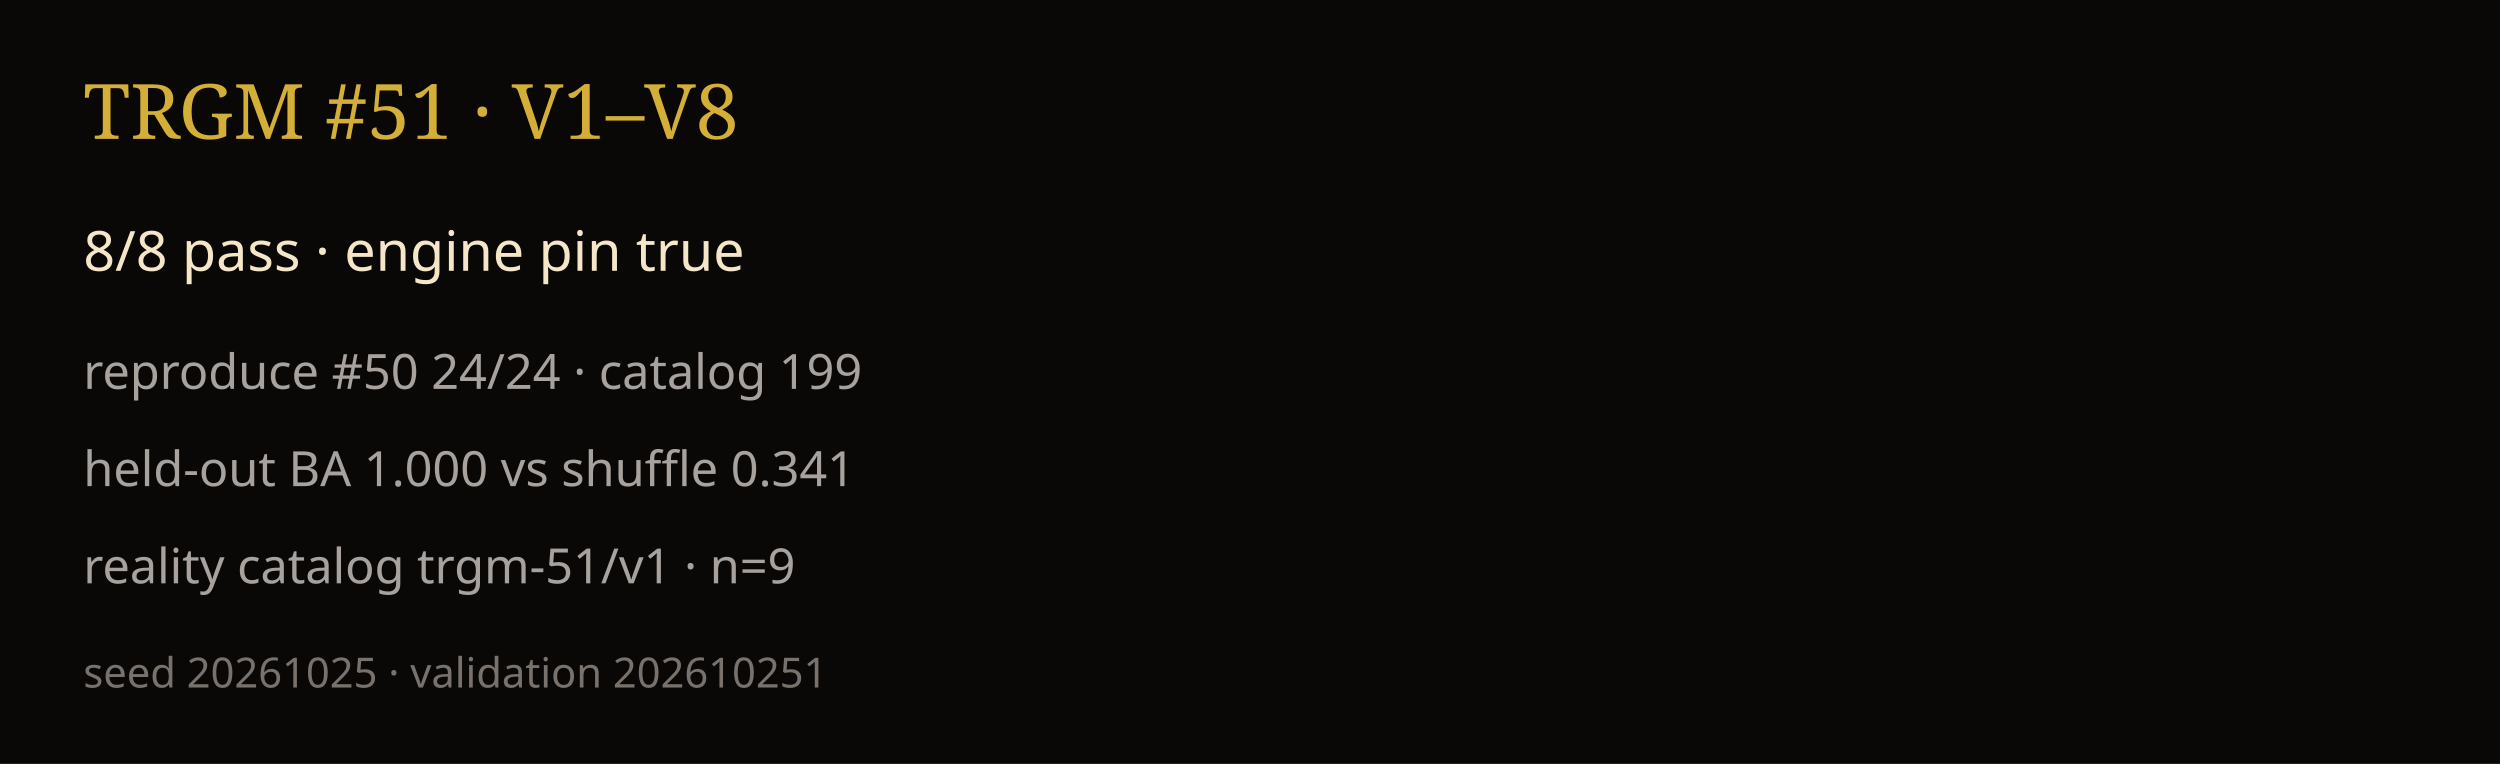
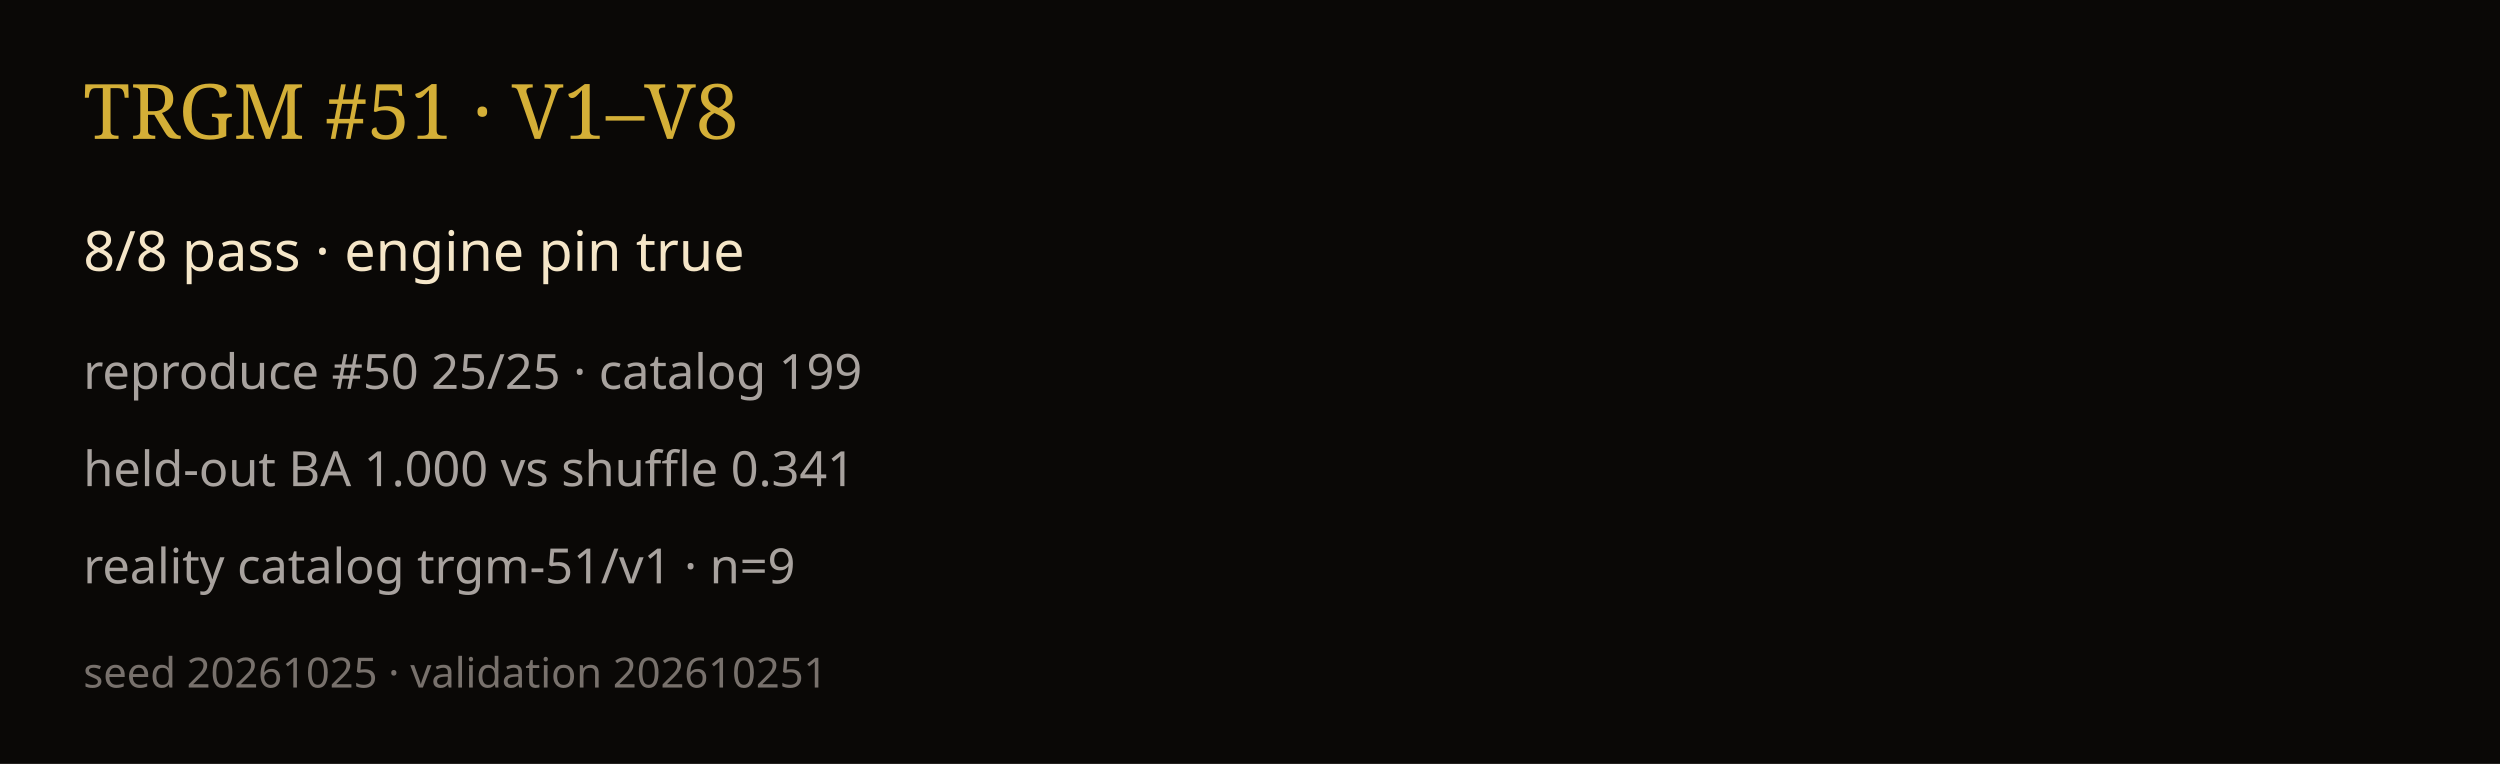
<svg xmlns="http://www.w3.org/2000/svg" width="720" height="220" viewBox="0 0 720 220">
  <rect width="720" height="220" fill="#0a0806" />
  <text x="24" y="40" fill="#d4af37" font-family="Georgia, serif" font-size="22">TRGM #51 · V1–V8</text>
  <text x="24" y="78" fill="#f5e6c8" font-family="sans-serif" font-size="16">8/8 pass · engine pin true</text>
-   <text x="24" y="112" fill="#a8a29e" font-family="sans-serif" font-size="14">reproduce #50 24/24 · catalog 199</text>
+   <text x="24" y="112" fill="#a8a29e" font-family="sans-serif" font-size="14">reproduce #50 25/25 · catalog 199</text>
  <text x="24" y="140" fill="#a8a29e" font-family="sans-serif" font-size="14">held-out BA 1.000 vs shuffle 0.341</text>
  <text x="24" y="168" fill="#a8a29e" font-family="sans-serif" font-size="14">reality catalog trgm-51/v1 · n=9</text>
  <text x="24" y="198" fill="#78716c" font-family="sans-serif" font-size="12">seed 20261025 · validation 202610251</text>
</svg>
